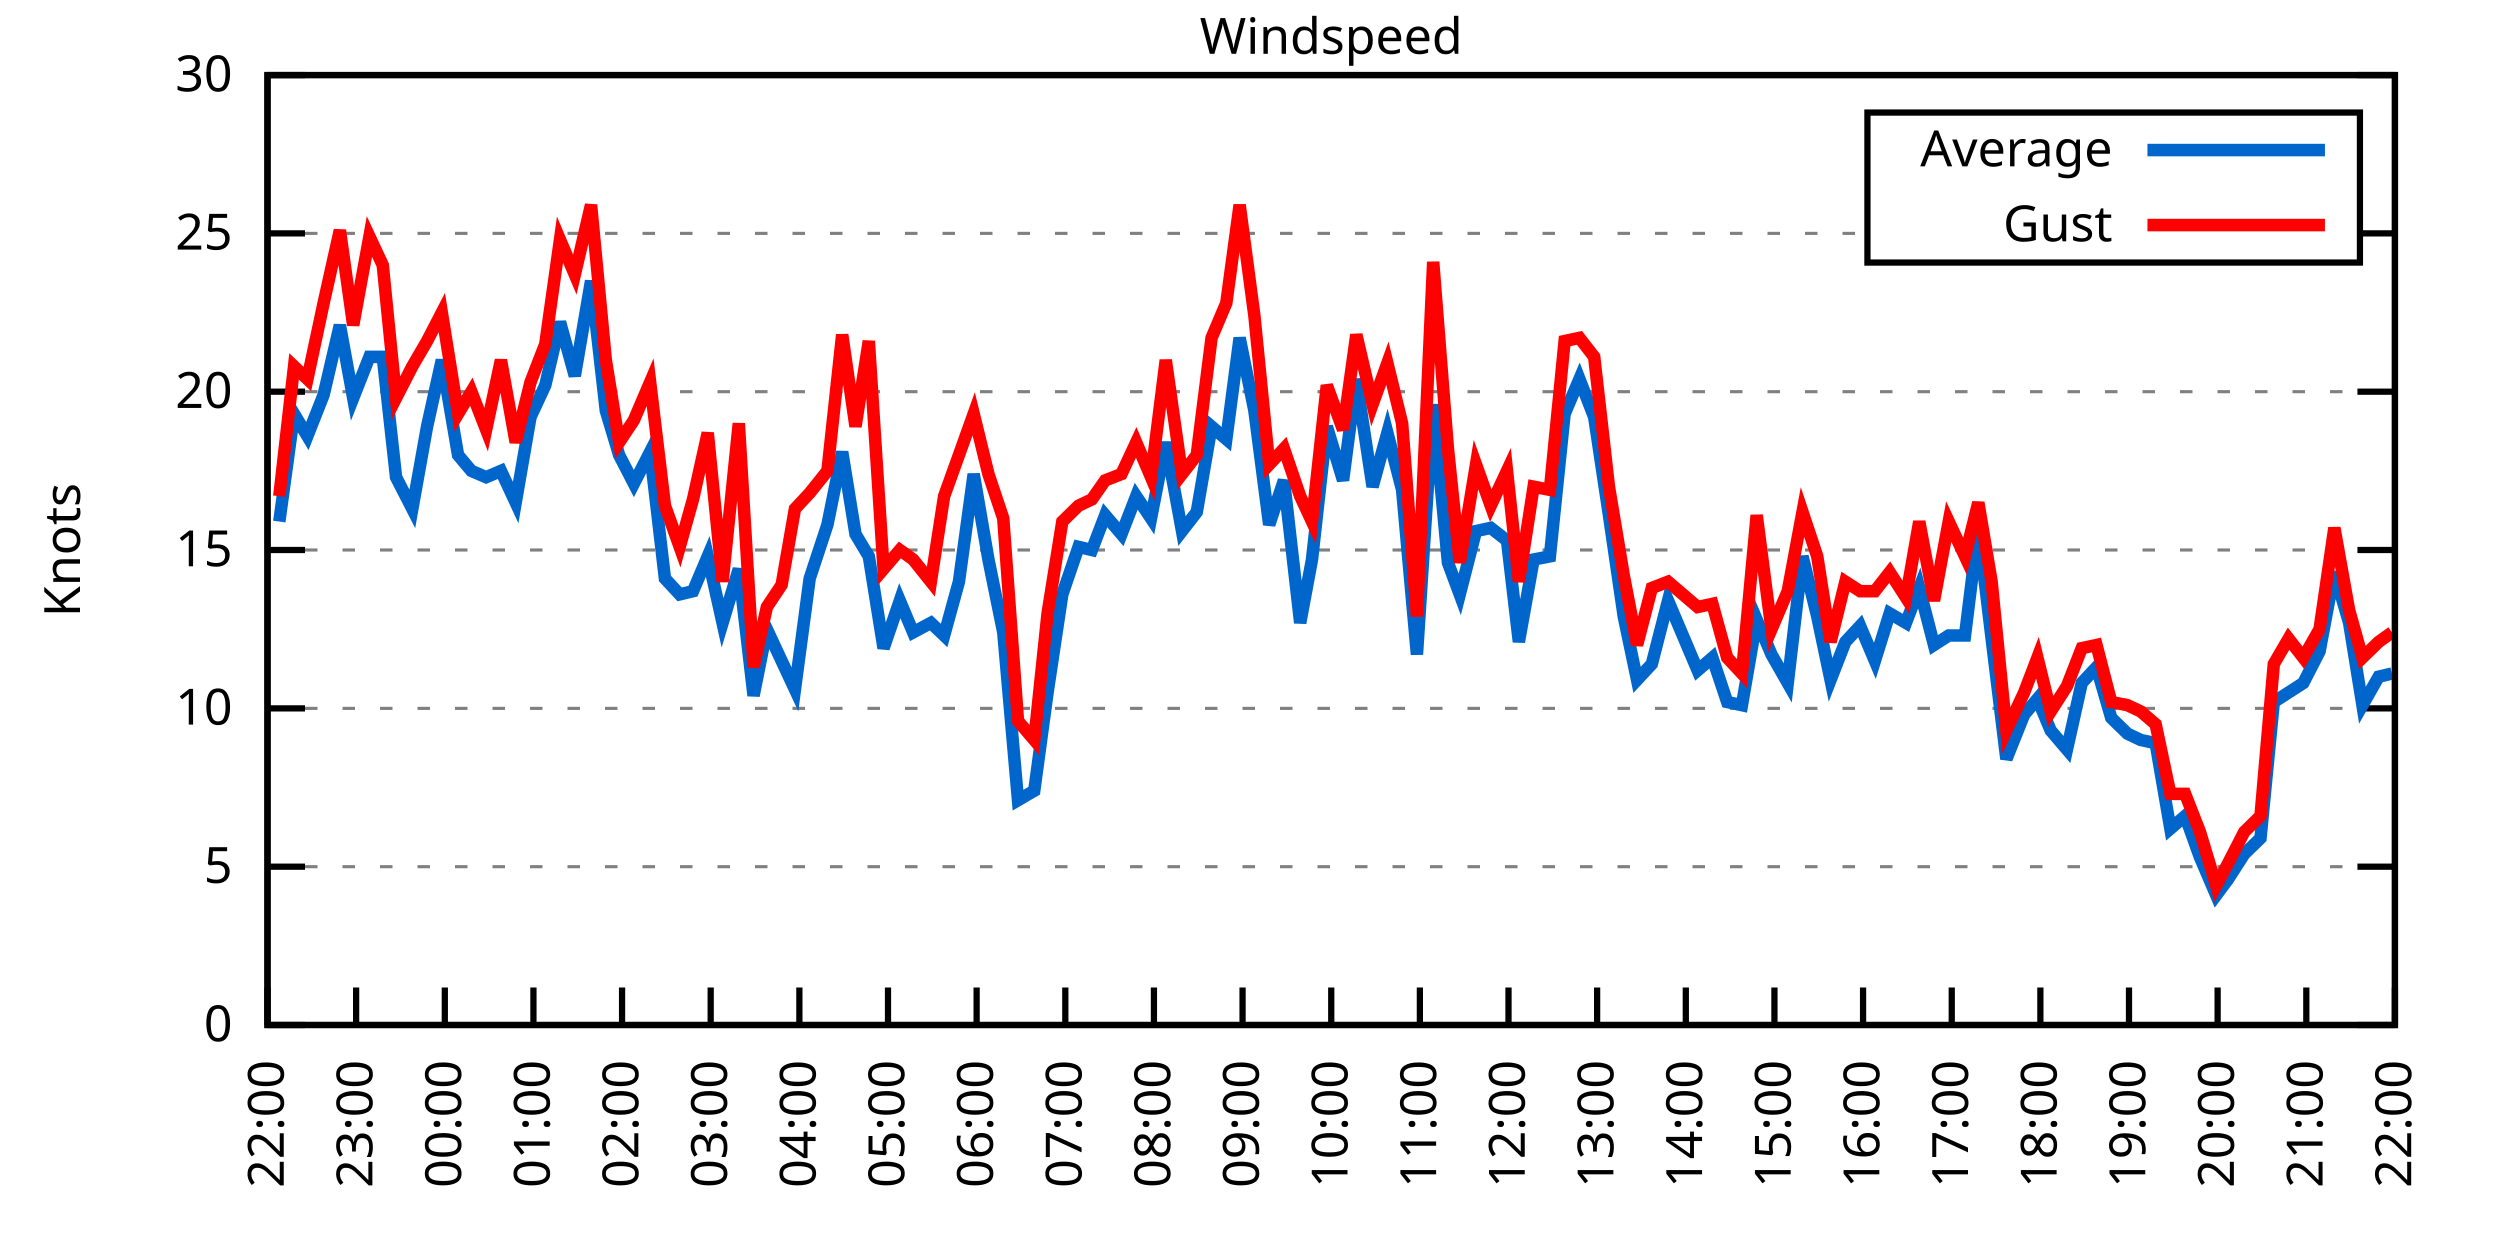
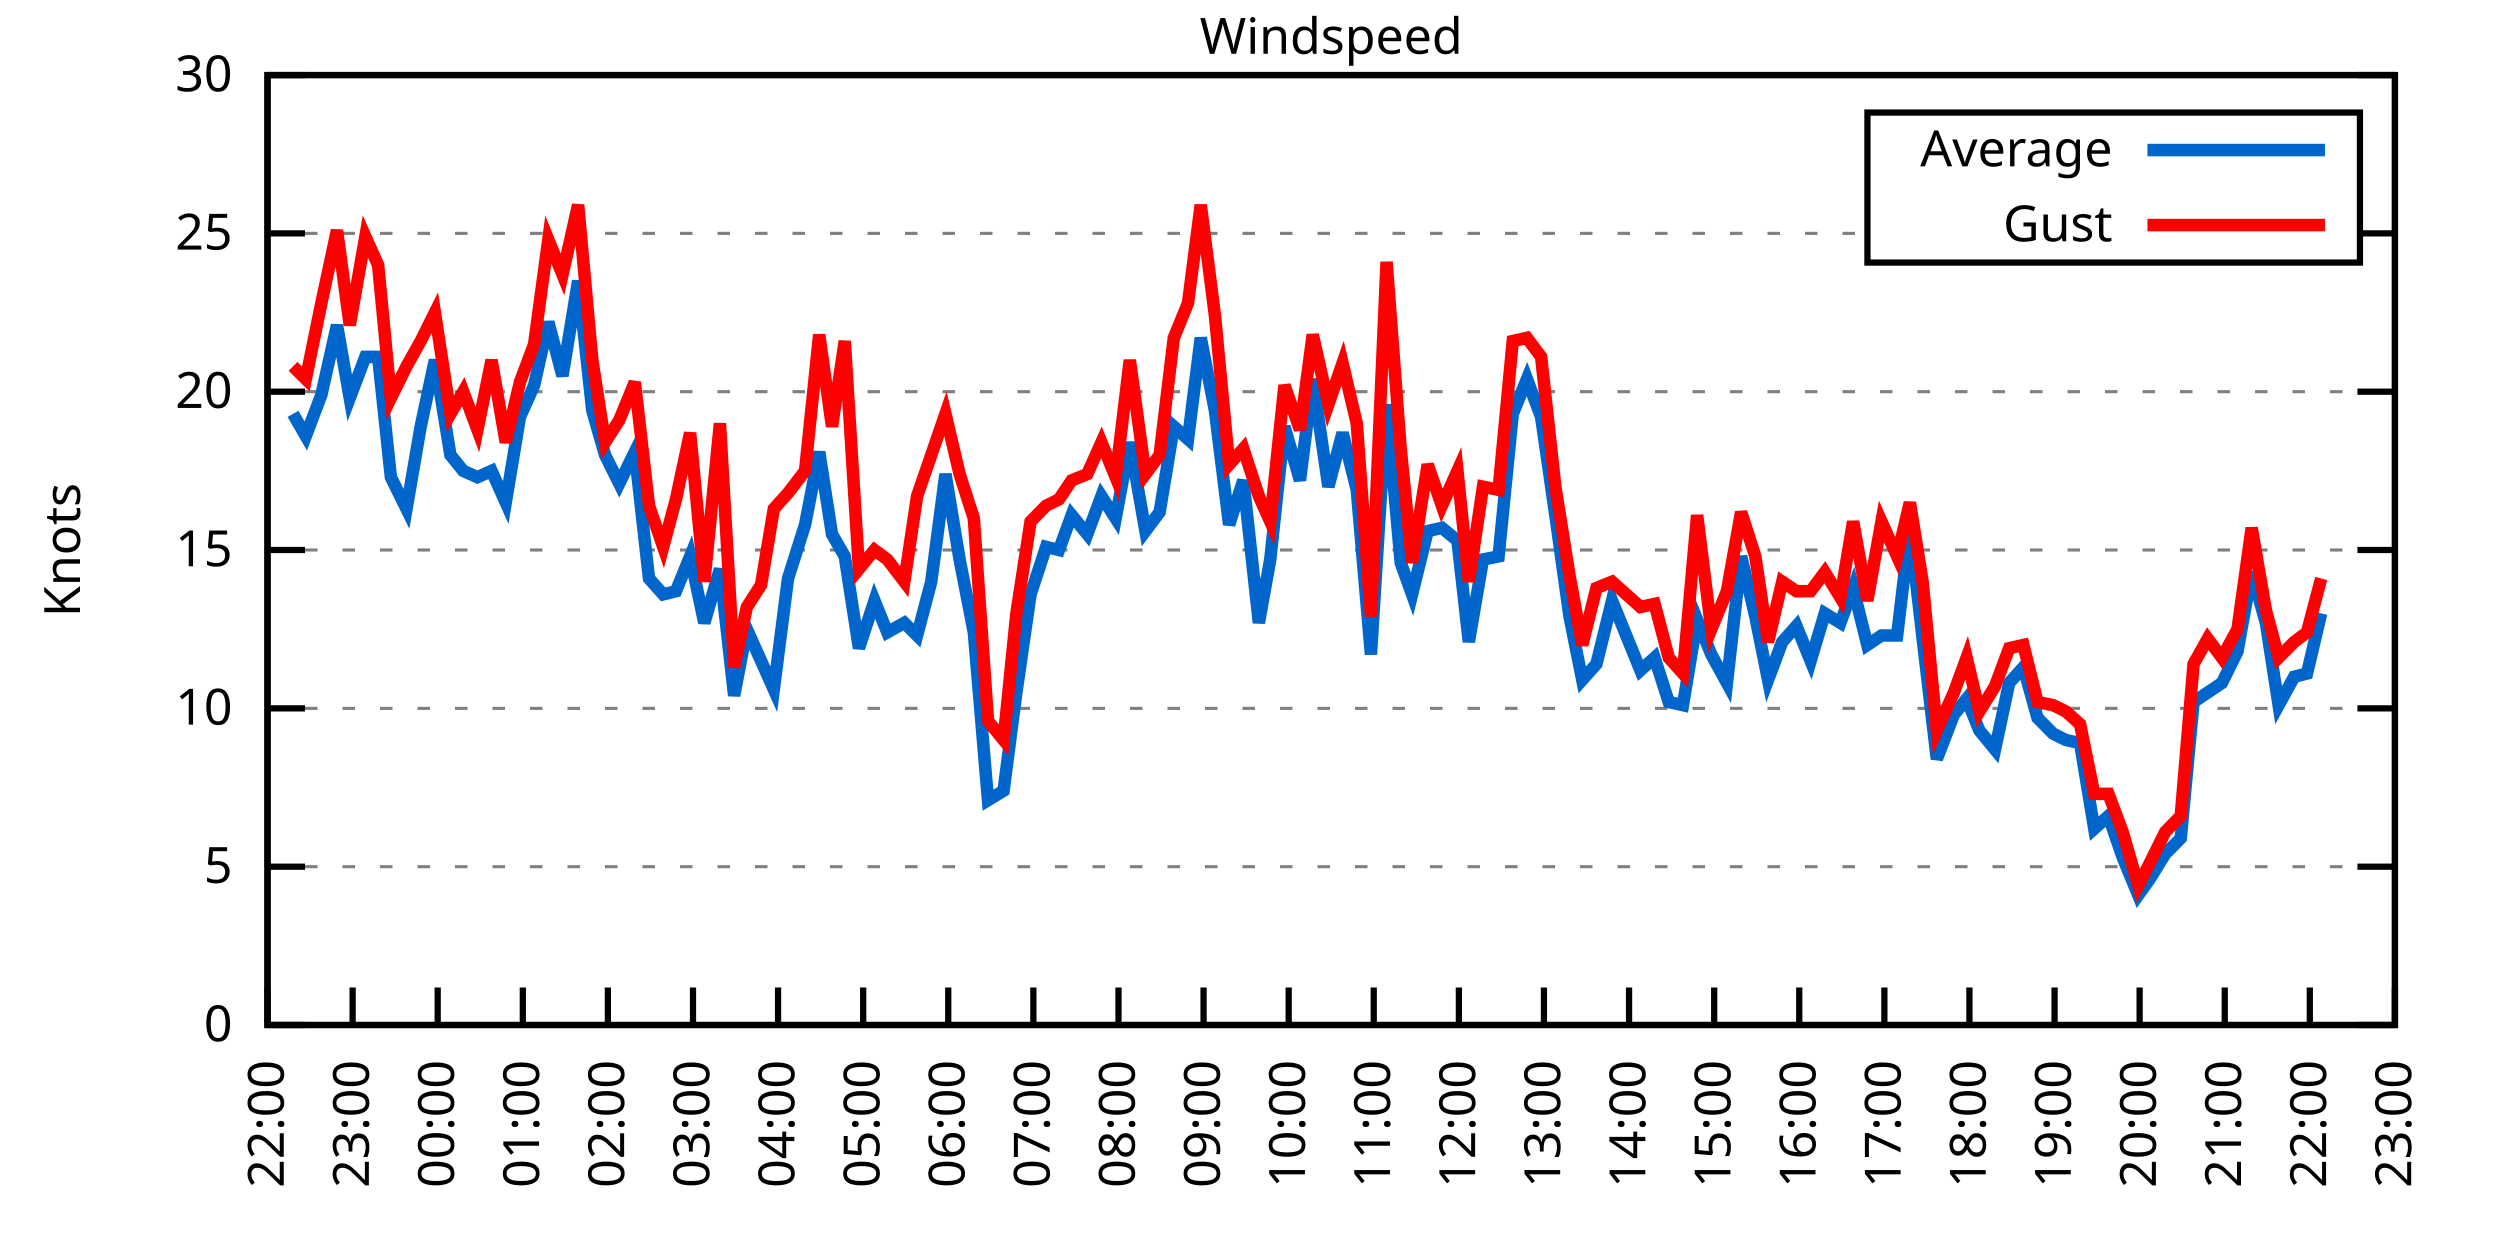
<svg xmlns="http://www.w3.org/2000/svg" xmlns:xlink="http://www.w3.org/1999/xlink" width="400" height="200" viewBox="0 0 400 200">
  <g id="gnuplot_canvas">
    <rect x="0" y="0" width="400" height="200" fill="none" />
    <defs>
      <circle id="gpDot" r="0.5" stroke-width="0.5" stroke="currentColor" />
      <path id="gpPt0" stroke-width="0.333" stroke="currentColor" d="M-1,0 h2 M0,-1 v2" />
      <path id="gpPt1" stroke-width="0.333" stroke="currentColor" d="M-1,-1 L1,1 M1,-1 L-1,1" />
      <path id="gpPt2" stroke-width="0.333" stroke="currentColor" d="M-1,0 L1,0 M0,-1 L0,1 M-1,-1 L1,1 M-1,1 L1,-1" />
      <rect id="gpPt3" stroke-width="0.333" stroke="currentColor" x="-1" y="-1" width="2" height="2" />
      <rect id="gpPt4" stroke-width="0.333" stroke="currentColor" fill="currentColor" x="-1" y="-1" width="2" height="2" />
      <circle id="gpPt5" stroke-width="0.333" stroke="currentColor" cx="0" cy="0" r="1" />
      <use xlink:href="#gpPt5" id="gpPt6" fill="currentColor" stroke="none" />
      <path id="gpPt7" stroke-width="0.333" stroke="currentColor" d="M0,-1.33 L-1.33,0.67 L1.33,0.67 z" />
      <use xlink:href="#gpPt7" id="gpPt8" fill="currentColor" stroke="none" />
      <use xlink:href="#gpPt7" id="gpPt9" stroke="currentColor" transform="rotate(180)" />
      <use xlink:href="#gpPt9" id="gpPt10" fill="currentColor" stroke="none" />
      <use xlink:href="#gpPt3" id="gpPt11" stroke="currentColor" transform="rotate(45)" />
      <use xlink:href="#gpPt11" id="gpPt12" fill="currentColor" stroke="none" />
      <path id="gpPt13" stroke-width="0.333" stroke="currentColor" d="M0,1.330 L1.265,0.411 L0.782,-1.067 L-0.782,-1.076 L-1.265,0.411 z" />
      <use xlink:href="#gpPt13" id="gpPt14" fill="currentColor" stroke="none" />
      <filter id="textbox" filterUnits="objectBoundingBox" x="0" y="0" height="1" width="1">
        <feFlood flood-color="white" flood-opacity="1" result="bgnd" />
        <feComposite in="SourceGraphic" in2="bgnd" operator="atop" />
      </filter>
      <filter id="greybox" filterUnits="objectBoundingBox" x="0" y="0" height="1" width="1">
        <feFlood flood-color="lightgrey" flood-opacity="1" result="grey" />
        <feComposite in="SourceGraphic" in2="grey" operator="atop" />
      </filter>
    </defs>
    <g fill="none" color="white" stroke="currentColor" stroke-width="1.00" stroke-linecap="butt" stroke-linejoin="miter">
</g>
    <g fill="none" color="black" stroke="currentColor" stroke-width="1.00" stroke-linecap="butt" stroke-linejoin="miter">
      <g stroke="none" shape-rendering="crispEdges">
        <polygon fill="rgb(255, 255, 255)" points="42.80,164.00 383.18,164.00 383.18,12.02 42.80,12.02 " />
      </g>
    </g>
    <g fill="none" color="black" stroke="currentColor" stroke-width="1.00" stroke-linecap="butt" stroke-linejoin="miter">
</g>
    <g fill="none" color="black" stroke="black" stroke-width="0.50" stroke-linecap="butt" stroke-linejoin="miter">
</g>
    <g fill="none" color="gray" stroke="currentColor" stroke-width="0.50" stroke-linecap="butt" stroke-linejoin="miter">
      <path stroke="gray" stroke-dasharray="2,4" class="gridline" d="M42.80,164.00 L383.19,164.00  " />
    </g>
    <g fill="none" color="gray" stroke="gray" stroke-width="1.00" stroke-linecap="butt" stroke-linejoin="miter">
</g>
    <g fill="none" color="black" stroke="currentColor" stroke-width="1.00" stroke-linecap="butt" stroke-linejoin="miter">
      <path stroke="black" d="M42.80,164.00 L48.80,164.00 M383.19,164.00 L377.19,164.00  " />
      <g transform="translate(37.20,166.60)" stroke="none" fill="black" font-family="Sans" font-size="8.00" text-anchor="end">
        <text>
          <tspan font-family="Sans"> 0</tspan>
        </text>
      </g>
    </g>
    <g fill="none" color="black" stroke="currentColor" stroke-width="1.00" stroke-linecap="butt" stroke-linejoin="miter">
</g>
    <g fill="none" color="black" stroke="black" stroke-width="0.50" stroke-linecap="butt" stroke-linejoin="miter">
</g>
    <g fill="none" color="gray" stroke="currentColor" stroke-width="0.50" stroke-linecap="butt" stroke-linejoin="miter">
      <path stroke="gray" stroke-dasharray="2,4" class="gridline" d="M42.80,138.67 L383.19,138.67  " />
    </g>
    <g fill="none" color="gray" stroke="gray" stroke-width="1.00" stroke-linecap="butt" stroke-linejoin="miter">
</g>
    <g fill="none" color="black" stroke="currentColor" stroke-width="1.00" stroke-linecap="butt" stroke-linejoin="miter">
      <path stroke="black" d="M42.80,138.67 L48.80,138.67 M383.19,138.67 L377.19,138.67  " />
      <g transform="translate(37.20,141.27)" stroke="none" fill="black" font-family="Sans" font-size="8.00" text-anchor="end">
        <text>
          <tspan font-family="Sans"> 5</tspan>
        </text>
      </g>
    </g>
    <g fill="none" color="black" stroke="currentColor" stroke-width="1.00" stroke-linecap="butt" stroke-linejoin="miter">
</g>
    <g fill="none" color="black" stroke="black" stroke-width="0.50" stroke-linecap="butt" stroke-linejoin="miter">
</g>
    <g fill="none" color="gray" stroke="currentColor" stroke-width="0.50" stroke-linecap="butt" stroke-linejoin="miter">
      <path stroke="gray" stroke-dasharray="2,4" class="gridline" d="M42.80,113.34 L383.19,113.34  " />
    </g>
    <g fill="none" color="gray" stroke="gray" stroke-width="1.00" stroke-linecap="butt" stroke-linejoin="miter">
</g>
    <g fill="none" color="black" stroke="currentColor" stroke-width="1.00" stroke-linecap="butt" stroke-linejoin="miter">
      <path stroke="black" d="M42.80,113.34 L48.80,113.34 M383.19,113.34 L377.19,113.34  " />
      <g transform="translate(37.20,115.94)" stroke="none" fill="black" font-family="Sans" font-size="8.00" text-anchor="end">
        <text>
          <tspan font-family="Sans"> 10</tspan>
        </text>
      </g>
    </g>
    <g fill="none" color="black" stroke="currentColor" stroke-width="1.00" stroke-linecap="butt" stroke-linejoin="miter">
</g>
    <g fill="none" color="black" stroke="black" stroke-width="0.50" stroke-linecap="butt" stroke-linejoin="miter">
</g>
    <g fill="none" color="gray" stroke="currentColor" stroke-width="0.50" stroke-linecap="butt" stroke-linejoin="miter">
      <path stroke="gray" stroke-dasharray="2,4" class="gridline" d="M42.80,88.00 L383.19,88.00  " />
    </g>
    <g fill="none" color="gray" stroke="gray" stroke-width="1.00" stroke-linecap="butt" stroke-linejoin="miter">
</g>
    <g fill="none" color="black" stroke="currentColor" stroke-width="1.00" stroke-linecap="butt" stroke-linejoin="miter">
      <path stroke="black" d="M42.80,88.00 L48.80,88.00 M383.19,88.00 L377.19,88.00  " />
      <g transform="translate(37.20,90.60)" stroke="none" fill="black" font-family="Sans" font-size="8.00" text-anchor="end">
        <text>
          <tspan font-family="Sans"> 15</tspan>
        </text>
      </g>
    </g>
    <g fill="none" color="black" stroke="currentColor" stroke-width="1.00" stroke-linecap="butt" stroke-linejoin="miter">
</g>
    <g fill="none" color="black" stroke="black" stroke-width="0.50" stroke-linecap="butt" stroke-linejoin="miter">
</g>
    <g fill="none" color="gray" stroke="currentColor" stroke-width="0.50" stroke-linecap="butt" stroke-linejoin="miter">
      <path stroke="gray" stroke-dasharray="2,4" class="gridline" d="M42.80,62.67 L383.19,62.67  " />
    </g>
    <g fill="none" color="gray" stroke="gray" stroke-width="1.00" stroke-linecap="butt" stroke-linejoin="miter">
</g>
    <g fill="none" color="black" stroke="currentColor" stroke-width="1.00" stroke-linecap="butt" stroke-linejoin="miter">
      <path stroke="black" d="M42.80,62.67 L48.80,62.67 M383.19,62.67 L377.19,62.67  " />
      <g transform="translate(37.20,65.27)" stroke="none" fill="black" font-family="Sans" font-size="8.00" text-anchor="end">
        <text>
          <tspan font-family="Sans"> 20</tspan>
        </text>
      </g>
    </g>
    <g fill="none" color="black" stroke="currentColor" stroke-width="1.00" stroke-linecap="butt" stroke-linejoin="miter">
</g>
    <g fill="none" color="black" stroke="black" stroke-width="0.50" stroke-linecap="butt" stroke-linejoin="miter">
</g>
    <g fill="none" color="gray" stroke="currentColor" stroke-width="0.50" stroke-linecap="butt" stroke-linejoin="miter">
      <path stroke="gray" stroke-dasharray="2,4" class="gridline" d="M42.80,37.34 L298.79,37.34 M377.59,37.34 L383.19,37.34  " />
    </g>
    <g fill="none" color="gray" stroke="gray" stroke-width="1.00" stroke-linecap="butt" stroke-linejoin="miter">
</g>
    <g fill="none" color="black" stroke="currentColor" stroke-width="1.00" stroke-linecap="butt" stroke-linejoin="miter">
      <path stroke="black" d="M42.80,37.34 L48.80,37.34 M383.19,37.34 L377.19,37.34  " />
      <g transform="translate(37.20,39.94)" stroke="none" fill="black" font-family="Sans" font-size="8.00" text-anchor="end">
        <text>
          <tspan font-family="Sans"> 25</tspan>
        </text>
      </g>
    </g>
    <g fill="none" color="black" stroke="currentColor" stroke-width="1.00" stroke-linecap="butt" stroke-linejoin="miter">
</g>
    <g fill="none" color="black" stroke="black" stroke-width="0.50" stroke-linecap="butt" stroke-linejoin="miter">
</g>
    <g fill="none" color="gray" stroke="currentColor" stroke-width="0.50" stroke-linecap="butt" stroke-linejoin="miter">
      <path stroke="gray" stroke-dasharray="2,4" class="gridline" d="M42.80,12.01 L383.19,12.01  " />
    </g>
    <g fill="none" color="gray" stroke="gray" stroke-width="1.00" stroke-linecap="butt" stroke-linejoin="miter">
</g>
    <g fill="none" color="black" stroke="currentColor" stroke-width="1.00" stroke-linecap="butt" stroke-linejoin="miter">
      <path stroke="black" d="M42.80,12.01 L48.80,12.01 M383.19,12.01 L377.19,12.01  " />
      <g transform="translate(37.20,14.61)" stroke="none" fill="black" font-family="Sans" font-size="8.00" text-anchor="end">
        <text>
          <tspan font-family="Sans"> 30</tspan>
        </text>
      </g>
    </g>
    <g fill="none" color="black" stroke="currentColor" stroke-width="1.00" stroke-linecap="butt" stroke-linejoin="miter">
      <path stroke="black" d="M42.80,164.00 L42.80,158.00  " />
      <g transform="translate(45.40,169.60) rotate(270.00)" stroke="none" fill="black" font-family="Sans" font-size="8.00" text-anchor="end">
        <text>
          <tspan font-family="Sans">22:00</tspan>
        </text>
      </g>
    </g>
    <g fill="none" color="black" stroke="currentColor" stroke-width="1.00" stroke-linecap="butt" stroke-linejoin="miter">
-       <path stroke="black" d="M56.98,164.00 L56.98,158.00  " />
-       <g transform="translate(59.58,169.60) rotate(270.00)" stroke="none" fill="black" font-family="Sans" font-size="8.00" text-anchor="end">
+       <path stroke="black" d="M56.42,164.00 L56.42,158.00  " />
+       <g transform="translate(59.02,169.60) rotate(270.00)" stroke="none" fill="black" font-family="Sans" font-size="8.00" text-anchor="end">
        <text>
          <tspan font-family="Sans">23:00</tspan>
        </text>
      </g>
    </g>
    <g fill="none" color="black" stroke="currentColor" stroke-width="1.00" stroke-linecap="butt" stroke-linejoin="miter">
-       <path stroke="black" d="M71.17,164.00 L71.17,158.00  " />
-       <g transform="translate(73.77,169.60) rotate(270.00)" stroke="none" fill="black" font-family="Sans" font-size="8.00" text-anchor="end">
+       <path stroke="black" d="M70.03,164.00 L70.03,158.00  " />
+       <g transform="translate(72.63,169.60) rotate(270.00)" stroke="none" fill="black" font-family="Sans" font-size="8.00" text-anchor="end">
        <text>
          <tspan font-family="Sans">00:00</tspan>
        </text>
      </g>
    </g>
    <g fill="none" color="black" stroke="currentColor" stroke-width="1.00" stroke-linecap="butt" stroke-linejoin="miter">
-       <path stroke="black" d="M85.35,164.00 L85.35,158.00  " />
-       <g transform="translate(87.95,169.60) rotate(270.00)" stroke="none" fill="black" font-family="Sans" font-size="8.00" text-anchor="end">
+       <path stroke="black" d="M83.65,164.00 L83.65,158.00  " />
+       <g transform="translate(86.25,169.60) rotate(270.00)" stroke="none" fill="black" font-family="Sans" font-size="8.00" text-anchor="end">
        <text>
          <tspan font-family="Sans">01:00</tspan>
        </text>
      </g>
    </g>
    <g fill="none" color="black" stroke="currentColor" stroke-width="1.00" stroke-linecap="butt" stroke-linejoin="miter">
-       <path stroke="black" d="M99.53,164.00 L99.53,158.00  " />
-       <g transform="translate(102.13,169.60) rotate(270.00)" stroke="none" fill="black" font-family="Sans" font-size="8.00" text-anchor="end">
+       <path stroke="black" d="M97.26,164.00 L97.26,158.00  " />
+       <g transform="translate(99.86,169.60) rotate(270.00)" stroke="none" fill="black" font-family="Sans" font-size="8.00" text-anchor="end">
        <text>
          <tspan font-family="Sans">02:00</tspan>
        </text>
      </g>
    </g>
    <g fill="none" color="black" stroke="currentColor" stroke-width="1.00" stroke-linecap="butt" stroke-linejoin="miter">
-       <path stroke="black" d="M113.71,164.00 L113.71,158.00  " />
-       <g transform="translate(116.31,169.60) rotate(270.00)" stroke="none" fill="black" font-family="Sans" font-size="8.00" text-anchor="end">
+       <path stroke="black" d="M110.88,164.00 L110.88,158.00  " />
+       <g transform="translate(113.48,169.60) rotate(270.00)" stroke="none" fill="black" font-family="Sans" font-size="8.00" text-anchor="end">
        <text>
          <tspan font-family="Sans">03:00</tspan>
        </text>
      </g>
    </g>
    <g fill="none" color="black" stroke="currentColor" stroke-width="1.00" stroke-linecap="butt" stroke-linejoin="miter">
-       <path stroke="black" d="M127.90,164.00 L127.90,158.00  " />
-       <g transform="translate(130.50,169.60) rotate(270.00)" stroke="none" fill="black" font-family="Sans" font-size="8.00" text-anchor="end">
+       <path stroke="black" d="M124.49,164.00 L124.49,158.00  " />
+       <g transform="translate(127.09,169.60) rotate(270.00)" stroke="none" fill="black" font-family="Sans" font-size="8.00" text-anchor="end">
        <text>
          <tspan font-family="Sans">04:00</tspan>
        </text>
      </g>
    </g>
    <g fill="none" color="black" stroke="currentColor" stroke-width="1.00" stroke-linecap="butt" stroke-linejoin="miter">
-       <path stroke="black" d="M142.08,164.00 L142.08,158.00  " />
-       <g transform="translate(144.68,169.60) rotate(270.00)" stroke="none" fill="black" font-family="Sans" font-size="8.00" text-anchor="end">
+       <path stroke="black" d="M138.11,164.00 L138.11,158.00  " />
+       <g transform="translate(140.71,169.60) rotate(270.00)" stroke="none" fill="black" font-family="Sans" font-size="8.00" text-anchor="end">
        <text>
          <tspan font-family="Sans">05:00</tspan>
        </text>
      </g>
    </g>
    <g fill="none" color="black" stroke="currentColor" stroke-width="1.00" stroke-linecap="butt" stroke-linejoin="miter">
-       <path stroke="black" d="M156.26,164.00 L156.26,158.00  " />
-       <g transform="translate(158.86,169.60) rotate(270.00)" stroke="none" fill="black" font-family="Sans" font-size="8.00" text-anchor="end">
+       <path stroke="black" d="M151.72,164.00 L151.72,158.00  " />
+       <g transform="translate(154.32,169.60) rotate(270.00)" stroke="none" fill="black" font-family="Sans" font-size="8.00" text-anchor="end">
        <text>
          <tspan font-family="Sans">06:00</tspan>
        </text>
      </g>
    </g>
    <g fill="none" color="black" stroke="currentColor" stroke-width="1.00" stroke-linecap="butt" stroke-linejoin="miter">
-       <path stroke="black" d="M170.45,164.00 L170.45,158.00  " />
-       <g transform="translate(173.05,169.60) rotate(270.00)" stroke="none" fill="black" font-family="Sans" font-size="8.00" text-anchor="end">
+       <path stroke="black" d="M165.34,164.00 L165.34,158.00  " />
+       <g transform="translate(167.94,169.60) rotate(270.00)" stroke="none" fill="black" font-family="Sans" font-size="8.00" text-anchor="end">
        <text>
          <tspan font-family="Sans">07:00</tspan>
        </text>
      </g>
    </g>
    <g fill="none" color="black" stroke="currentColor" stroke-width="1.00" stroke-linecap="butt" stroke-linejoin="miter">
-       <path stroke="black" d="M184.63,164.00 L184.63,158.00  " />
-       <g transform="translate(187.23,169.60) rotate(270.00)" stroke="none" fill="black" font-family="Sans" font-size="8.00" text-anchor="end">
+       <path stroke="black" d="M178.96,164.00 L178.96,158.00  " />
+       <g transform="translate(181.56,169.60) rotate(270.00)" stroke="none" fill="black" font-family="Sans" font-size="8.00" text-anchor="end">
        <text>
          <tspan font-family="Sans">08:00</tspan>
        </text>
      </g>
    </g>
    <g fill="none" color="black" stroke="currentColor" stroke-width="1.00" stroke-linecap="butt" stroke-linejoin="miter">
-       <path stroke="black" d="M198.81,164.00 L198.81,158.00  " />
-       <g transform="translate(201.41,169.60) rotate(270.00)" stroke="none" fill="black" font-family="Sans" font-size="8.00" text-anchor="end">
+       <path stroke="black" d="M192.57,164.00 L192.57,158.00  " />
+       <g transform="translate(195.17,169.60) rotate(270.00)" stroke="none" fill="black" font-family="Sans" font-size="8.00" text-anchor="end">
        <text>
          <tspan font-family="Sans">09:00</tspan>
        </text>
      </g>
    </g>
    <g fill="none" color="black" stroke="currentColor" stroke-width="1.00" stroke-linecap="butt" stroke-linejoin="miter">
-       <path stroke="black" d="M213.00,164.00 L213.00,158.00  " />
-       <g transform="translate(215.60,169.60) rotate(270.00)" stroke="none" fill="black" font-family="Sans" font-size="8.00" text-anchor="end">
+       <path stroke="black" d="M206.19,164.00 L206.19,158.00  " />
+       <g transform="translate(208.79,169.60) rotate(270.00)" stroke="none" fill="black" font-family="Sans" font-size="8.00" text-anchor="end">
        <text>
          <tspan font-family="Sans">10:00</tspan>
        </text>
      </g>
    </g>
    <g fill="none" color="black" stroke="currentColor" stroke-width="1.00" stroke-linecap="butt" stroke-linejoin="miter">
-       <path stroke="black" d="M227.18,164.00 L227.18,158.00  " />
-       <g transform="translate(229.78,169.60) rotate(270.00)" stroke="none" fill="black" font-family="Sans" font-size="8.00" text-anchor="end">
+       <path stroke="black" d="M219.80,164.00 L219.80,158.00  " />
+       <g transform="translate(222.40,169.60) rotate(270.00)" stroke="none" fill="black" font-family="Sans" font-size="8.00" text-anchor="end">
        <text>
          <tspan font-family="Sans">11:00</tspan>
        </text>
      </g>
    </g>
    <g fill="none" color="black" stroke="currentColor" stroke-width="1.00" stroke-linecap="butt" stroke-linejoin="miter">
-       <path stroke="black" d="M241.36,164.00 L241.36,158.00  " />
-       <g transform="translate(243.96,169.60) rotate(270.00)" stroke="none" fill="black" font-family="Sans" font-size="8.00" text-anchor="end">
+       <path stroke="black" d="M233.42,164.00 L233.42,158.00  " />
+       <g transform="translate(236.02,169.60) rotate(270.00)" stroke="none" fill="black" font-family="Sans" font-size="8.00" text-anchor="end">
        <text>
          <tspan font-family="Sans">12:00</tspan>
        </text>
      </g>
    </g>
    <g fill="none" color="black" stroke="currentColor" stroke-width="1.00" stroke-linecap="butt" stroke-linejoin="miter">
-       <path stroke="black" d="M255.54,164.00 L255.54,158.00  " />
-       <g transform="translate(258.14,169.60) rotate(270.00)" stroke="none" fill="black" font-family="Sans" font-size="8.00" text-anchor="end">
+       <path stroke="black" d="M247.03,164.00 L247.03,158.00  " />
+       <g transform="translate(249.63,169.60) rotate(270.00)" stroke="none" fill="black" font-family="Sans" font-size="8.00" text-anchor="end">
        <text>
          <tspan font-family="Sans">13:00</tspan>
        </text>
      </g>
    </g>
    <g fill="none" color="black" stroke="currentColor" stroke-width="1.00" stroke-linecap="butt" stroke-linejoin="miter">
-       <path stroke="black" d="M269.73,164.00 L269.73,158.00  " />
-       <g transform="translate(272.33,169.60) rotate(270.00)" stroke="none" fill="black" font-family="Sans" font-size="8.00" text-anchor="end">
+       <path stroke="black" d="M260.65,164.00 L260.65,158.00  " />
+       <g transform="translate(263.25,169.60) rotate(270.00)" stroke="none" fill="black" font-family="Sans" font-size="8.00" text-anchor="end">
        <text>
          <tspan font-family="Sans">14:00</tspan>
        </text>
      </g>
    </g>
    <g fill="none" color="black" stroke="currentColor" stroke-width="1.00" stroke-linecap="butt" stroke-linejoin="miter">
-       <path stroke="black" d="M283.91,164.00 L283.91,158.00  " />
-       <g transform="translate(286.51,169.60) rotate(270.00)" stroke="none" fill="black" font-family="Sans" font-size="8.00" text-anchor="end">
+       <path stroke="black" d="M274.27,164.00 L274.27,158.00  " />
+       <g transform="translate(276.87,169.60) rotate(270.00)" stroke="none" fill="black" font-family="Sans" font-size="8.00" text-anchor="end">
        <text>
          <tspan font-family="Sans">15:00</tspan>
        </text>
      </g>
    </g>
    <g fill="none" color="black" stroke="currentColor" stroke-width="1.00" stroke-linecap="butt" stroke-linejoin="miter">
-       <path stroke="black" d="M298.09,164.00 L298.09,158.00  " />
-       <g transform="translate(300.69,169.60) rotate(270.00)" stroke="none" fill="black" font-family="Sans" font-size="8.00" text-anchor="end">
+       <path stroke="black" d="M287.88,164.00 L287.88,158.00  " />
+       <g transform="translate(290.48,169.60) rotate(270.00)" stroke="none" fill="black" font-family="Sans" font-size="8.00" text-anchor="end">
        <text>
          <tspan font-family="Sans">16:00</tspan>
        </text>
      </g>
    </g>
    <g fill="none" color="black" stroke="currentColor" stroke-width="1.00" stroke-linecap="butt" stroke-linejoin="miter">
-       <path stroke="black" d="M312.28,164.00 L312.28,158.00  " />
-       <g transform="translate(314.88,169.60) rotate(270.00)" stroke="none" fill="black" font-family="Sans" font-size="8.00" text-anchor="end">
+       <path stroke="black" d="M301.50,164.00 L301.50,158.00  " />
+       <g transform="translate(304.10,169.60) rotate(270.00)" stroke="none" fill="black" font-family="Sans" font-size="8.00" text-anchor="end">
        <text>
          <tspan font-family="Sans">17:00</tspan>
        </text>
      </g>
    </g>
    <g fill="none" color="black" stroke="currentColor" stroke-width="1.00" stroke-linecap="butt" stroke-linejoin="miter">
-       <path stroke="black" d="M326.46,164.00 L326.46,158.00  " />
-       <g transform="translate(329.06,169.60) rotate(270.00)" stroke="none" fill="black" font-family="Sans" font-size="8.00" text-anchor="end">
+       <path stroke="black" d="M315.11,164.00 L315.11,158.00  " />
+       <g transform="translate(317.71,169.60) rotate(270.00)" stroke="none" fill="black" font-family="Sans" font-size="8.00" text-anchor="end">
        <text>
          <tspan font-family="Sans">18:00</tspan>
        </text>
      </g>
    </g>
    <g fill="none" color="black" stroke="currentColor" stroke-width="1.00" stroke-linecap="butt" stroke-linejoin="miter">
-       <path stroke="black" d="M340.64,164.00 L340.64,158.00  " />
-       <g transform="translate(343.24,169.60) rotate(270.00)" stroke="none" fill="black" font-family="Sans" font-size="8.00" text-anchor="end">
+       <path stroke="black" d="M328.73,164.00 L328.73,158.00  " />
+       <g transform="translate(331.33,169.60) rotate(270.00)" stroke="none" fill="black" font-family="Sans" font-size="8.00" text-anchor="end">
        <text>
          <tspan font-family="Sans">19:00</tspan>
        </text>
      </g>
    </g>
    <g fill="none" color="black" stroke="currentColor" stroke-width="1.00" stroke-linecap="butt" stroke-linejoin="miter">
-       <path stroke="black" d="M354.82,164.00 L354.82,158.00  " />
-       <g transform="translate(357.42,169.60) rotate(270.00)" stroke="none" fill="black" font-family="Sans" font-size="8.00" text-anchor="end">
+       <path stroke="black" d="M342.34,164.00 L342.34,158.00  " />
+       <g transform="translate(344.94,169.60) rotate(270.00)" stroke="none" fill="black" font-family="Sans" font-size="8.00" text-anchor="end">
        <text>
          <tspan font-family="Sans">20:00</tspan>
        </text>
      </g>
    </g>
    <g fill="none" color="black" stroke="currentColor" stroke-width="1.00" stroke-linecap="butt" stroke-linejoin="miter">
-       <path stroke="black" d="M369.01,164.00 L369.01,158.00  " />
-       <g transform="translate(371.61,169.60) rotate(270.00)" stroke="none" fill="black" font-family="Sans" font-size="8.00" text-anchor="end">
+       <path stroke="black" d="M355.96,164.00 L355.96,158.00  " />
+       <g transform="translate(358.56,169.60) rotate(270.00)" stroke="none" fill="black" font-family="Sans" font-size="8.00" text-anchor="end">
        <text>
          <tspan font-family="Sans">21:00</tspan>
+         </text>
+       </g>
+     </g>
+     <g fill="none" color="black" stroke="currentColor" stroke-width="1.00" stroke-linecap="butt" stroke-linejoin="miter">
+       <path stroke="black" d="M369.57,164.00 L369.57,158.00  " />
+       <g transform="translate(372.17,169.60) rotate(270.00)" stroke="none" fill="black" font-family="Sans" font-size="8.00" text-anchor="end">
+         <text>
+           <tspan font-family="Sans">22:00</tspan>
        </text>
      </g>
    </g>
    <g fill="none" color="black" stroke="currentColor" stroke-width="1.00" stroke-linecap="butt" stroke-linejoin="miter">
      <path stroke="black" d="M383.19,164.00 L383.19,158.00  " />
      <g transform="translate(385.79,169.60) rotate(270.00)" stroke="none" fill="black" font-family="Sans" font-size="8.00" text-anchor="end">
        <text>
-           <tspan font-family="Sans">22:00</tspan>
+           <tspan font-family="Sans">23:00</tspan>
        </text>
      </g>
    </g>
    <g fill="none" color="black" stroke="currentColor" stroke-width="1.00" stroke-linecap="butt" stroke-linejoin="miter">
</g>
    <g fill="none" color="black" stroke="currentColor" stroke-width="1.00" stroke-linecap="butt" stroke-linejoin="miter">
      <path stroke="black" d="M42.80,12.01 L42.80,164.00 L383.19,164.00 L383.19,12.01 L42.80,12.01 Z  " />
    </g>
    <g fill="none" color="black" stroke="currentColor" stroke-width="1.00" stroke-linecap="butt" stroke-linejoin="miter">
</g>
    <g fill="none" color="black" stroke="currentColor" stroke-width="1.00" stroke-linecap="butt" stroke-linejoin="miter">
      <path stroke="black" d="M298.79,42.01 L298.79,18.01 L377.59,18.01 L377.59,42.01 L298.79,42.01 Z  " />
    </g>
    <g id="Windspeed_plot_1">
      <g fill="none" color="white" stroke="black" stroke-width="2.00" stroke-linecap="butt" stroke-linejoin="miter">
</g>
      <g fill="none" color="black" stroke="currentColor" stroke-width="2.00" stroke-linecap="butt" stroke-linejoin="miter">
        <g transform="translate(337.99,26.61)" stroke="none" fill="black" font-family="Sans" font-size="8.00" text-anchor="end">
          <text>
            <tspan font-family="Sans">Average</tspan>
          </text>
        </g>
      </g>
      <g fill="none" color="black" stroke="currentColor" stroke-width="2.00" stroke-linecap="butt" stroke-linejoin="miter">
-         <path stroke="rgb(  0, 102, 204)" d="M343.59,24.01 L371.99,24.01 M44.69,83.45 L47.05,66.22 L49.18,69.77 L51.78,63.18 L54.38,52.03 L56.51,63.69   L59.11,57.10 L61.24,57.10 L63.37,76.35 L65.97,81.42 L68.33,68.25 L70.69,57.61 L73.29,72.81 L75.42,75.34   L77.78,76.35 L80.15,75.34 L82.51,80.41 L84.88,66.73 L87.24,61.66 L89.60,51.53 L91.97,60.14 L94.57,44.94   L96.93,65.71 L99.06,72.81 L101.42,77.37 L104.02,72.30 L106.39,92.56 L108.75,95.10 L110.88,94.59 L113.24,89.02   L115.61,99.66 L118.21,91.04 L120.57,111.31 L122.70,100.67 L125.06,105.74 L127.19,110.30 L129.55,92.56 L132.39,83.95   L134.75,72.30 L136.88,85.47 L139.01,89.02 L141.37,103.71 L143.97,96.11 L146.10,101.18 L148.94,99.66 L151.06,101.68   L153.43,93.07 L155.79,75.85 L158.15,89.52 L160.52,101.18 L162.88,128.03 L165.48,126.51 L167.61,110.80 L169.97,95.10   L172.57,87.50 L174.70,88.00 L176.83,82.43 L179.43,85.47 L181.79,79.39 L184.16,82.94 L186.52,70.78 L189.12,84.97   L191.48,81.93 L193.85,68.25 L196.21,70.27 L198.34,54.06 L200.70,65.71 L203.07,83.95 L205.43,76.86 L208.03,99.66   L209.92,89.52 L212.29,68.25 L214.89,76.86 L217.01,60.65 L219.61,77.87 L221.98,69.26 L224.34,78.38 L226.71,104.72   L229.31,64.70 L231.67,90.03 L233.56,95.10 L236.16,84.97 L238.52,84.46 L241.12,86.49 L243.02,102.70 L245.38,89.52   L247.98,89.02 L250.34,66.22 L252.71,60.65 L255.07,66.73 L257.43,82.43 L259.80,98.64 L261.93,108.78 L264.29,106.24   L266.89,96.11 L271.62,107.26 L273.98,105.23 L276.35,112.32 L278.71,112.83 L281.07,99.15 L283.44,104.72 L286.04,109.28   L288.40,89.02 L290.76,98.64 L292.89,108.78 L295.26,102.70 L297.62,100.16 L299.98,105.74 L302.35,98.14 L304.95,99.66   L307.08,94.08 L309.44,103.20 L311.80,101.68 L314.40,101.68 L316.53,84.46 L318.66,102.19 L321.02,121.44 L323.86,114.35   L325.99,111.82 L328.11,116.88 L330.71,119.92 L333.08,109.28 L335.44,106.75 L337.80,114.86 L340.40,117.39 L342.53,118.40   L344.90,118.91 L347.26,132.59 L349.62,130.56 L351.99,137.15 L354.59,143.23 L356.48,140.69 L359.08,136.64 L361.68,134.11   L363.81,112.32 L366.17,110.80 L368.53,109.28 L371.13,104.22 L373.50,91.55 L375.86,99.66 L377.99,112.83 L380.59,108.27   L382.72,107.76  " />
+         <path stroke="rgb(  0, 102, 204)" d="M343.59,24.01 L371.99,24.01 M46.88,66.22 L48.93,69.77 L51.42,63.18 L53.92,52.03 L55.96,63.69 L58.46,57.10   L60.50,57.10 L62.54,76.35 L65.04,81.42 L67.31,68.25 L69.58,57.61 L72.07,72.81 L74.12,75.34 L76.39,76.35   L78.65,75.34 L80.92,80.41 L83.19,66.73 L85.46,61.66 L87.73,51.53 L90.00,60.14 L92.50,44.94 L94.77,65.71   L96.81,72.81 L99.08,77.37 L101.57,72.30 L103.84,92.56 L106.11,95.10 L108.15,94.59 L110.42,89.02 L112.69,99.66   L115.19,91.04 L117.46,111.31 L119.50,100.67 L121.77,105.74 L123.81,110.30 L126.08,92.56 L128.81,83.95 L131.07,72.30   L133.12,85.47 L135.16,89.02 L137.43,103.71 L139.92,96.11 L141.97,101.18 L144.69,99.66 L146.73,101.68 L149.00,93.07   L151.27,75.85 L153.54,89.52 L155.81,101.18 L158.08,128.03 L160.57,126.51 L162.62,110.80 L164.89,95.10 L167.38,87.50   L169.43,88.00 L171.47,82.43 L173.96,85.47 L176.23,79.39 L178.50,82.94 L180.77,70.78 L183.27,84.97 L185.54,81.93   L187.81,68.25 L190.08,70.27 L192.12,54.06 L194.39,65.71 L196.66,83.95 L198.93,76.86 L201.42,99.66 L203.24,89.52   L205.51,68.25 L208.00,76.86 L210.04,60.65 L212.54,77.87 L214.81,69.26 L217.08,78.38 L219.35,104.72 L221.85,64.70   L224.11,90.03 L225.93,95.10 L228.43,84.97 L230.70,84.46 L233.19,86.49 L235.01,102.70 L237.28,89.52 L239.77,89.02   L242.04,66.22 L244.31,60.65 L246.58,66.73 L248.85,82.43 L251.12,98.64 L253.16,108.78 L255.43,106.24 L257.93,96.11   L262.47,107.26 L264.73,105.23 L267.00,112.32 L269.27,112.83 L271.54,99.15 L273.81,104.72 L276.31,109.28 L278.58,89.02   L280.85,98.64 L282.89,108.78 L285.16,102.70 L287.43,100.16 L289.70,105.74 L291.97,98.14 L294.46,99.66 L296.50,94.08   L298.77,103.20 L301.04,101.68 L303.54,101.68 L305.58,84.46 L307.62,102.19 L309.89,121.44 L312.62,114.35 L314.66,111.82   L316.70,116.88 L319.20,119.92 L321.47,109.28 L323.74,106.75 L326.00,114.86 L328.50,117.39 L330.54,118.40 L332.81,118.91   L335.08,132.59 L337.35,130.56 L339.62,137.15 L342.12,143.23 L343.93,140.69 L346.43,136.64 L348.92,134.11 L350.97,112.32   L353.24,110.80 L355.50,109.28 L358.00,104.22 L360.27,91.55 L362.54,99.66 L364.58,112.83 L367.08,108.27 L369.12,107.76   L371.39,98.14  " />
      </g>
    </g>
    <g id="Windspeed_plot_2">
      <g fill="none" color="black" stroke="currentColor" stroke-width="2.00" stroke-linecap="butt" stroke-linejoin="miter">
        <g transform="translate(337.99,38.61)" stroke="none" fill="black" font-family="Sans" font-size="8.00" text-anchor="end">
          <text>
            <tspan font-family="Sans">Gust</tspan>
          </text>
        </g>
      </g>
      <g fill="none" color="black" stroke="currentColor" stroke-width="2.00" stroke-linecap="butt" stroke-linejoin="miter">
-         <path stroke="rgb(255,   0,   0)" d="M343.59,36.01 L371.99,36.01 M44.69,79.39 L47.05,58.62 L49.18,60.65 L51.78,48.49 L54.38,36.84 L56.51,52.03   L59.11,37.85 L61.24,42.41 L63.37,63.69 L65.97,58.62 L68.33,54.57 L70.69,50.01 L73.29,66.22 L75.42,62.67   L77.78,68.75 L80.15,57.61 L82.51,70.78 L84.88,61.15 L87.24,55.07 L89.60,38.35 L91.97,43.93 L94.57,32.78   L96.93,57.61 L99.06,70.78 L101.42,67.23 L104.02,61.15 L106.39,80.91 L108.75,87.50 L110.88,79.90 L113.24,69.26   L115.61,93.07 L118.21,67.74 L120.57,106.75 L122.70,97.12 L125.06,93.58 L127.19,81.42 L129.55,78.89 L132.39,75.34   L134.75,53.55 L136.88,68.25 L139.01,54.57 L141.37,91.04 L143.97,88.00 L146.10,89.52 L148.94,93.07 L151.06,79.39   L153.43,72.81 L155.79,66.22 L158.15,75.85 L160.52,82.94 L162.88,115.36 L165.48,118.40 L167.61,98.14 L169.97,83.45   L172.57,80.91 L174.70,79.90 L176.83,76.86 L179.43,75.85 L181.79,70.78 L184.16,76.35 L186.52,57.61 L189.12,75.85   L191.48,72.81 L193.85,54.06 L196.21,48.49 L198.34,32.78 L200.70,50.51 L203.07,74.33 L205.43,71.79 L208.03,79.39   L209.92,83.45 L212.29,61.66 L214.89,68.75 L217.01,53.55 L219.61,64.70 L221.98,58.11 L224.34,67.74 L226.71,98.64   L229.31,41.90 L231.67,71.79 L233.56,90.03 L236.16,74.33 L238.52,80.91 L241.12,75.34 L243.02,93.07 L245.38,77.87   L247.98,78.38 L250.34,54.57 L252.71,54.06 L255.07,57.10 L257.43,77.87 L259.80,92.06 L261.93,103.20 L264.29,94.08   L266.89,93.07 L271.62,97.12 L273.98,96.62 L276.35,105.23 L278.71,107.76 L281.07,82.43 L283.44,100.67 L286.04,94.59   L288.40,81.93 L290.76,89.02 L292.89,102.70 L295.26,93.07 L297.62,94.59 L299.98,94.59 L302.35,91.55 L304.95,95.60   L307.08,83.45 L309.44,96.11 L311.80,83.45 L314.40,89.02 L316.53,80.41 L318.66,93.07 L321.02,116.88 L323.86,110.80   L325.99,105.23 L328.11,113.84 L330.71,109.79 L333.08,103.71 L335.44,103.20 L337.80,112.32 L340.40,112.83 L342.53,113.84   L344.90,115.87 L347.26,127.02 L349.62,127.02 L351.99,133.10 L354.59,141.71 L356.48,138.16 L359.08,133.10 L361.68,130.56   L363.81,106.24 L366.17,102.19 L368.53,105.23 L371.13,100.67 L373.50,84.46 L375.86,97.63 L377.99,105.23 L380.59,102.70   L382.72,101.18  " />
+         <path stroke="rgb(255,   0,   0)" d="M343.59,36.01 L371.99,36.01 M46.88,58.62 L48.93,60.65 L51.42,48.49 L53.92,36.84 L55.96,52.03 L58.46,37.85   L60.50,42.41 L62.54,63.69 L65.04,58.62 L67.31,54.57 L69.58,50.01 L72.07,66.22 L74.12,62.67 L76.39,68.75   L78.65,57.61 L80.92,70.78 L83.19,61.15 L85.46,55.07 L87.73,38.35 L90.00,43.93 L92.50,32.78 L94.77,57.61   L96.81,70.78 L99.08,67.23 L101.57,61.15 L103.84,80.91 L106.11,87.50 L108.15,79.90 L110.42,69.26 L112.69,93.07   L115.19,67.74 L117.46,106.75 L119.50,97.12 L121.77,93.58 L123.81,81.42 L126.08,78.89 L128.81,75.34 L131.07,53.55   L133.12,68.25 L135.16,54.57 L137.43,91.04 L139.92,88.00 L141.97,89.52 L144.69,93.07 L146.73,79.39 L149.00,72.81   L151.27,66.22 L153.54,75.85 L155.81,82.94 L158.08,115.36 L160.57,118.40 L162.62,98.14 L164.89,83.45 L167.38,80.91   L169.43,79.90 L171.47,76.86 L173.96,75.85 L176.23,70.78 L178.50,76.35 L180.77,57.61 L183.27,75.85 L185.54,72.81   L187.81,54.06 L190.08,48.49 L192.12,32.78 L194.39,50.51 L196.66,74.33 L198.93,71.79 L201.42,79.39 L203.24,83.45   L205.51,61.66 L208.00,68.75 L210.04,53.55 L212.54,64.70 L214.81,58.11 L217.08,67.74 L219.35,98.64 L221.85,41.90   L224.11,71.79 L225.93,90.03 L228.43,74.33 L230.70,80.91 L233.19,75.34 L235.01,93.07 L237.28,77.87 L239.77,78.38   L242.04,54.57 L244.31,54.06 L246.58,57.10 L248.85,77.87 L251.12,92.06 L253.16,103.20 L255.43,94.08 L257.93,93.07   L262.47,97.12 L264.73,96.62 L267.00,105.23 L269.27,107.76 L271.54,82.43 L273.81,100.67 L276.31,94.59 L278.58,81.93   L280.85,89.02 L282.89,102.70 L285.16,93.07 L287.43,94.59 L289.70,94.59 L291.97,91.55 L294.46,95.60 L296.50,83.45   L298.77,96.11 L301.04,83.45 L303.54,89.02 L305.58,80.41 L307.62,93.07 L309.89,116.88 L312.62,110.80 L314.66,105.23   L316.70,113.84 L319.20,109.79 L321.47,103.71 L323.74,103.20 L326.00,112.32 L328.50,112.83 L330.54,113.84 L332.81,115.87   L335.08,127.02 L337.35,127.02 L339.62,133.10 L342.12,141.71 L343.93,138.16 L346.43,133.10 L348.92,130.56 L350.97,106.24   L353.24,102.19 L355.50,105.23 L358.00,100.67 L360.27,84.46 L362.54,97.63 L364.58,105.23 L367.08,102.70 L369.12,101.18   L371.39,92.56  " />
      </g>
    </g>
    <g fill="none" color="black" stroke="currentColor" stroke-width="2.00" stroke-linecap="butt" stroke-linejoin="miter">
</g>
    <g fill="none" color="black" stroke="black" stroke-width="1.00" stroke-linecap="butt" stroke-linejoin="miter">
</g>
    <g fill="none" color="black" stroke="currentColor" stroke-width="1.00" stroke-linecap="butt" stroke-linejoin="miter">
      <path stroke="black" d="M42.80,12.01 L42.80,164.00 L383.19,164.00 L383.19,12.01 L42.80,12.01 Z  " />
      <g transform="translate(12.80,88.01) rotate(270.00)" stroke="none" fill="black" font-family="Sans" font-size="8.00" text-anchor="middle">
        <text>
          <tspan font-family="Sans">Knots</tspan>
        </text>
      </g>
    </g>
    <g fill="none" color="black" stroke="currentColor" stroke-width="1.00" stroke-linecap="butt" stroke-linejoin="miter">
</g>
    <g fill="none" color="black" stroke="currentColor" stroke-width="1.00" stroke-linecap="butt" stroke-linejoin="miter">
      <g transform="translate(212.99,8.61)" stroke="none" fill="black" font-family="Sans" font-size="8.00" text-anchor="middle">
        <text>
          <tspan font-family="Sans">Windspeed</tspan>
        </text>
      </g>
    </g>
    <g fill="none" color="black" stroke="currentColor" stroke-width="1.00" stroke-linecap="butt" stroke-linejoin="miter">
</g>
  </g>
</svg>
